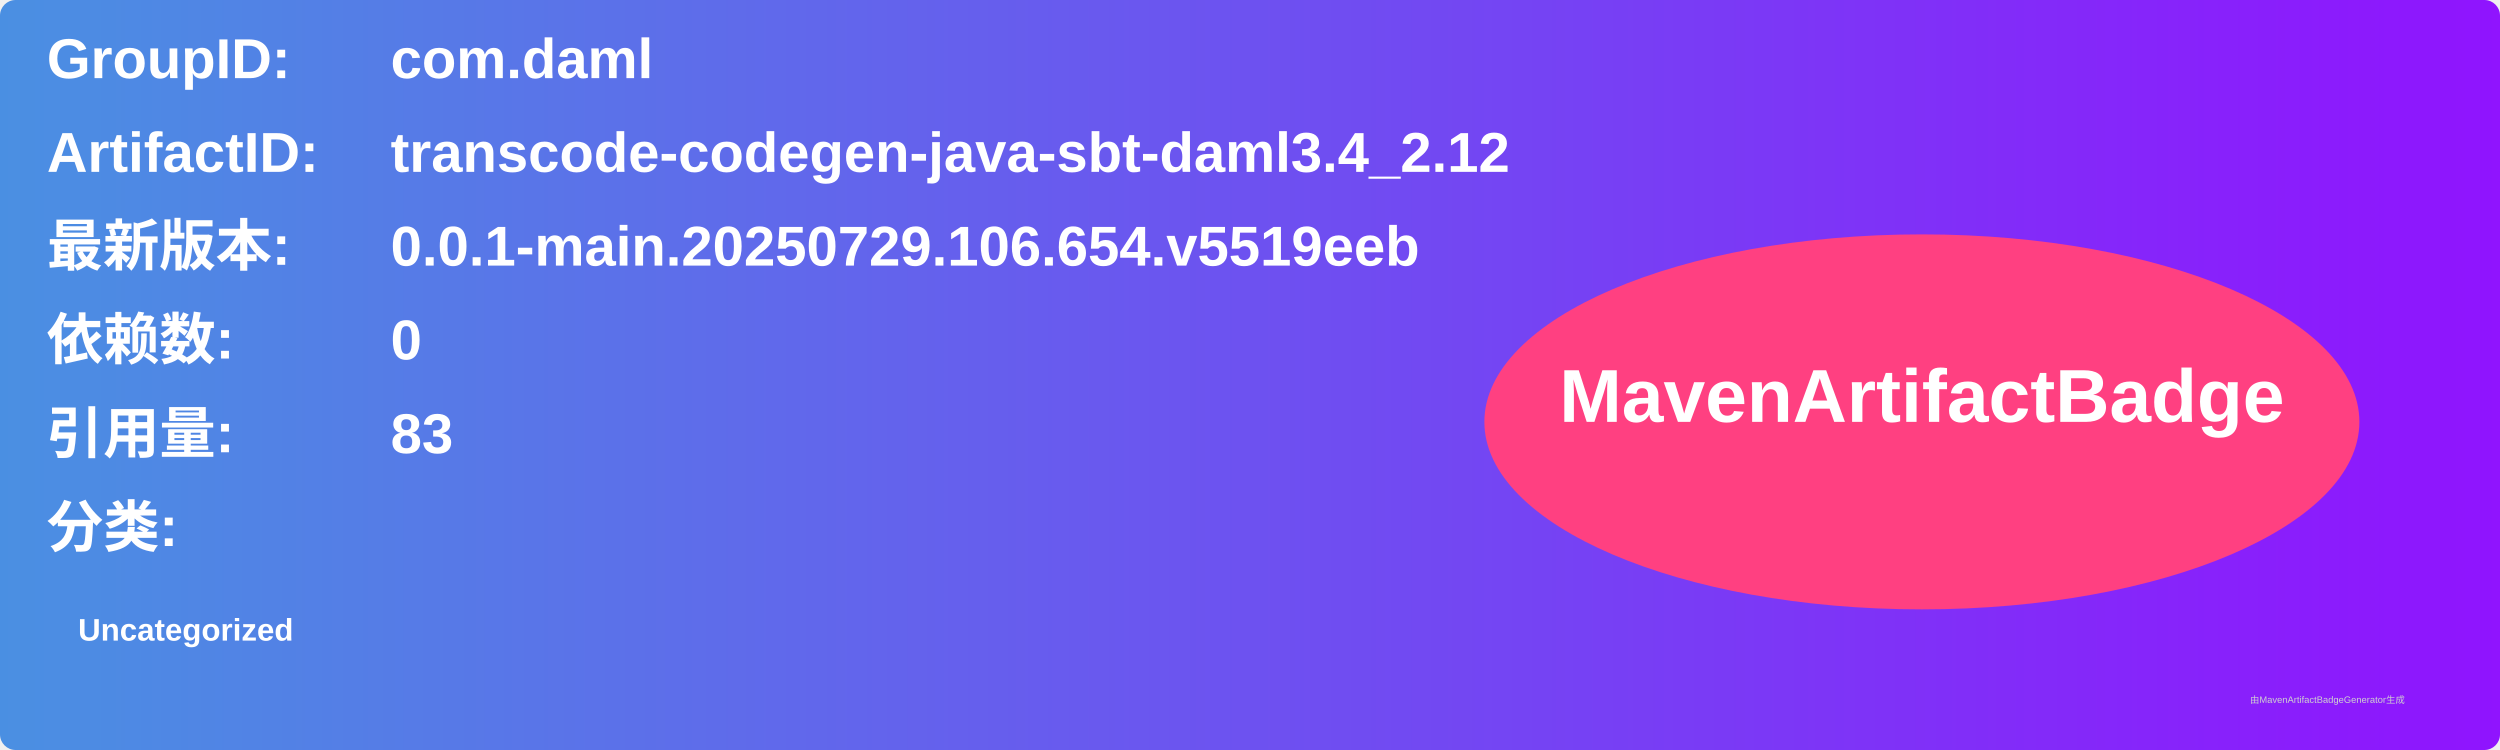
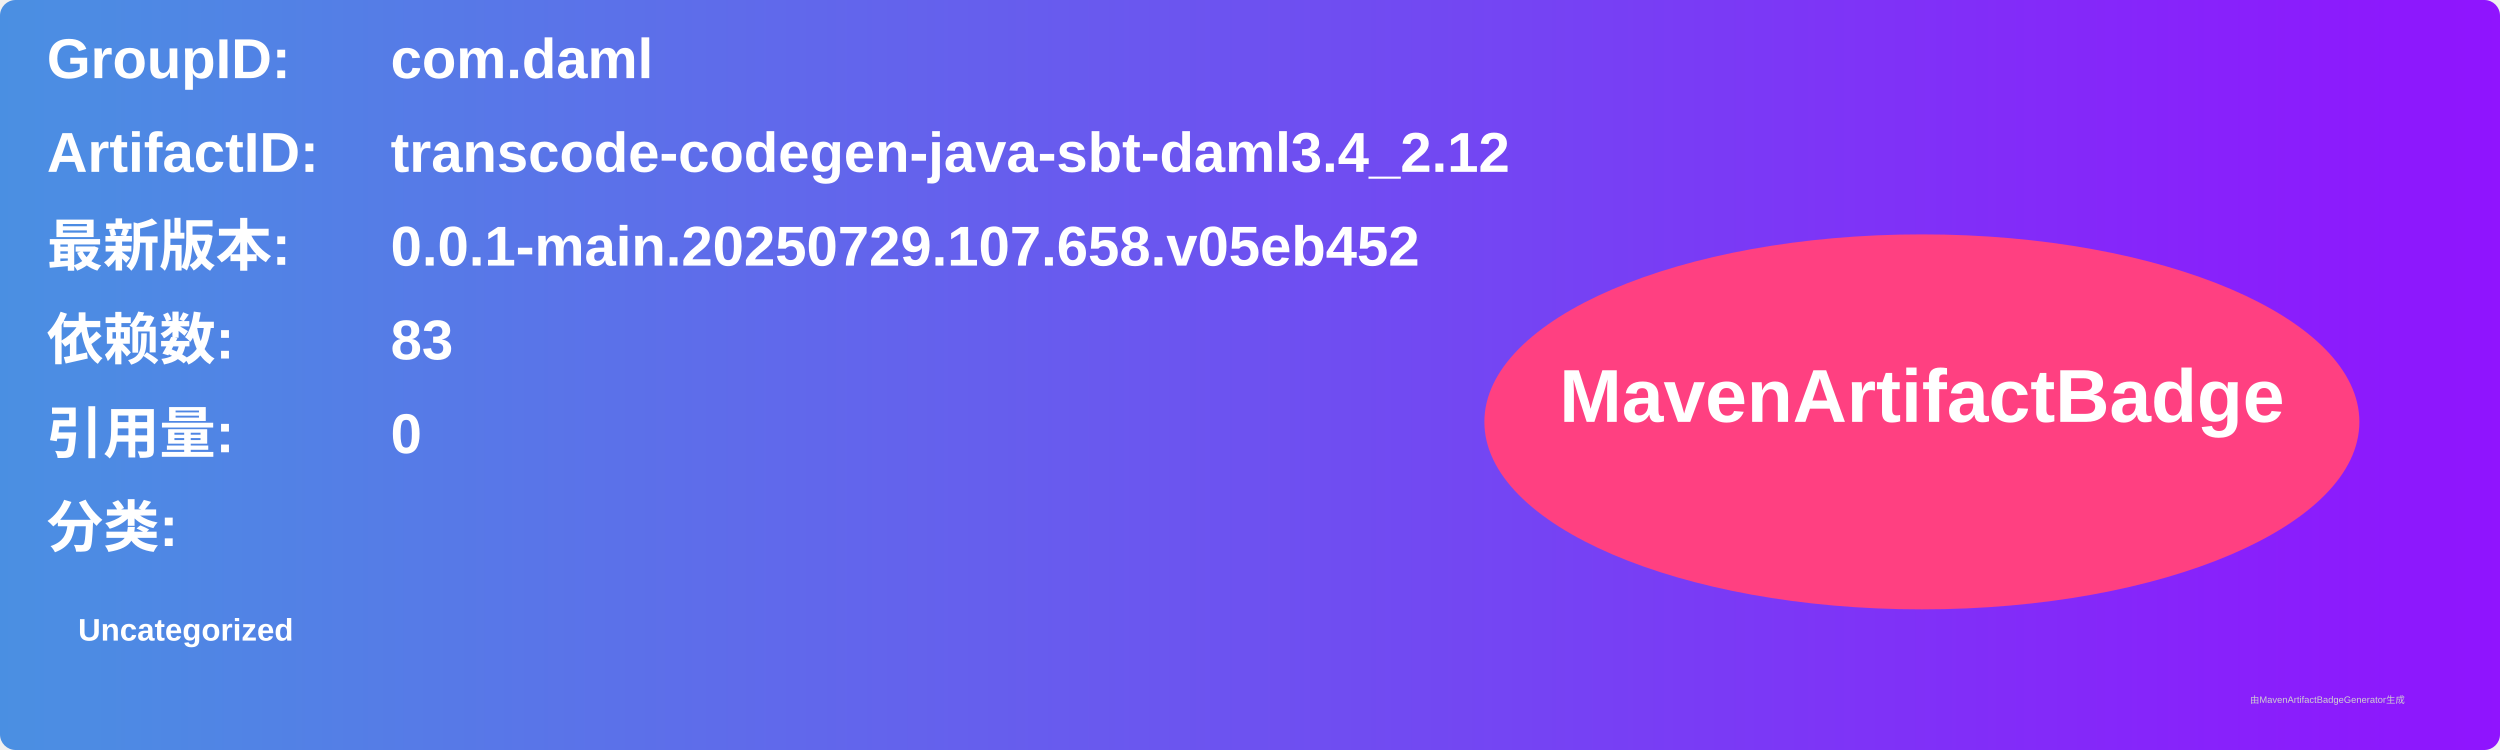
<svg xmlns="http://www.w3.org/2000/svg" width="800" height="240" viewBox="0 0 800 240">
  <linearGradient id="grad" x1="0%" y1="0%" x2="100%" y2="0%">
    <stop offset="0%" stop-color="#4a90e2" />
    <stop offset="100%" stop-color="#9013fe" />
  </linearGradient>
  <rect width="100%" height="100%" rx="5" ry="5" fill="url(#grad)" />
  <g transform="translate(15, 15)">
    <text x="0" y="10" font-family="Arial" font-size="18" fill="white" font-weight="bold" width="260">GroupID:</text>
    <text x="110" y="10" font-family="Arial" font-size="18" fill="white" font-weight="bold" width="460">com.daml</text>
    <text x="0" y="40" font-family="Arial" font-size="18" fill="white" font-weight="bold" width="260">ArtifactID:</text>
    <text x="110" y="40" font-family="Arial" font-size="18" fill="white" font-weight="bold" width="460">transcode-codegen-java-sbt-daml3.4_2.12</text>
    <text x="0" y="70" font-family="Arial" font-size="18" fill="white" font-weight="bold">最新版本:</text>
    <text x="110" y="70" font-family="Arial" font-size="18" fill="white" font-weight="bold">
-       <tspan font-weight="bold">0.0.1-main.20250729.106.654.v5519eeb</tspan>
+       <tspan font-weight="bold">0.0.1-main.20250729.107.658.v05eb452</tspan>
    </text>
    <text x="0" y="100" font-family="Arial" font-size="18" fill="white" font-weight="bold">依赖数: </text>
    <text x="110" y="100" font-family="Arial" font-size="18" fill="white">
-       <tspan font-weight="bold">0</tspan>
+       <tspan font-weight="bold">83</tspan>
    </text>
    <text x="0" y="130" font-family="Arial" font-size="18" fill="white" font-weight="bold">引用量: </text>
    <text x="110" y="130" font-family="Arial" font-size="18" fill="white">
-       <tspan font-weight="bold">83</tspan>
+       <tspan font-weight="bold">0</tspan>
    </text>
    <text x="0" y="160" font-family="Arial" font-size="18" fill="white" font-weight="bold">分类:</text>
    <text x="10" y="190" font-family="Arial" font-size="10" fill="white">
      <tspan font-weight="bold">Uncategorized</tspan>
    </text>
    <ellipse cx="600" cy="120" rx="140" ry="60" fill="#ff4081" />
    <text x="600" y="120" text-anchor="middle" font-family="Arial" font-size="24" fill="white" font-weight="bold">MavenArtifactBadge</text>
  </g>
  <text x="720" y="225" font-family="Arial" font-size="3" fill="#d0d0d0">由MavenArtifactBadgeGenerator生成</text>
</svg>
